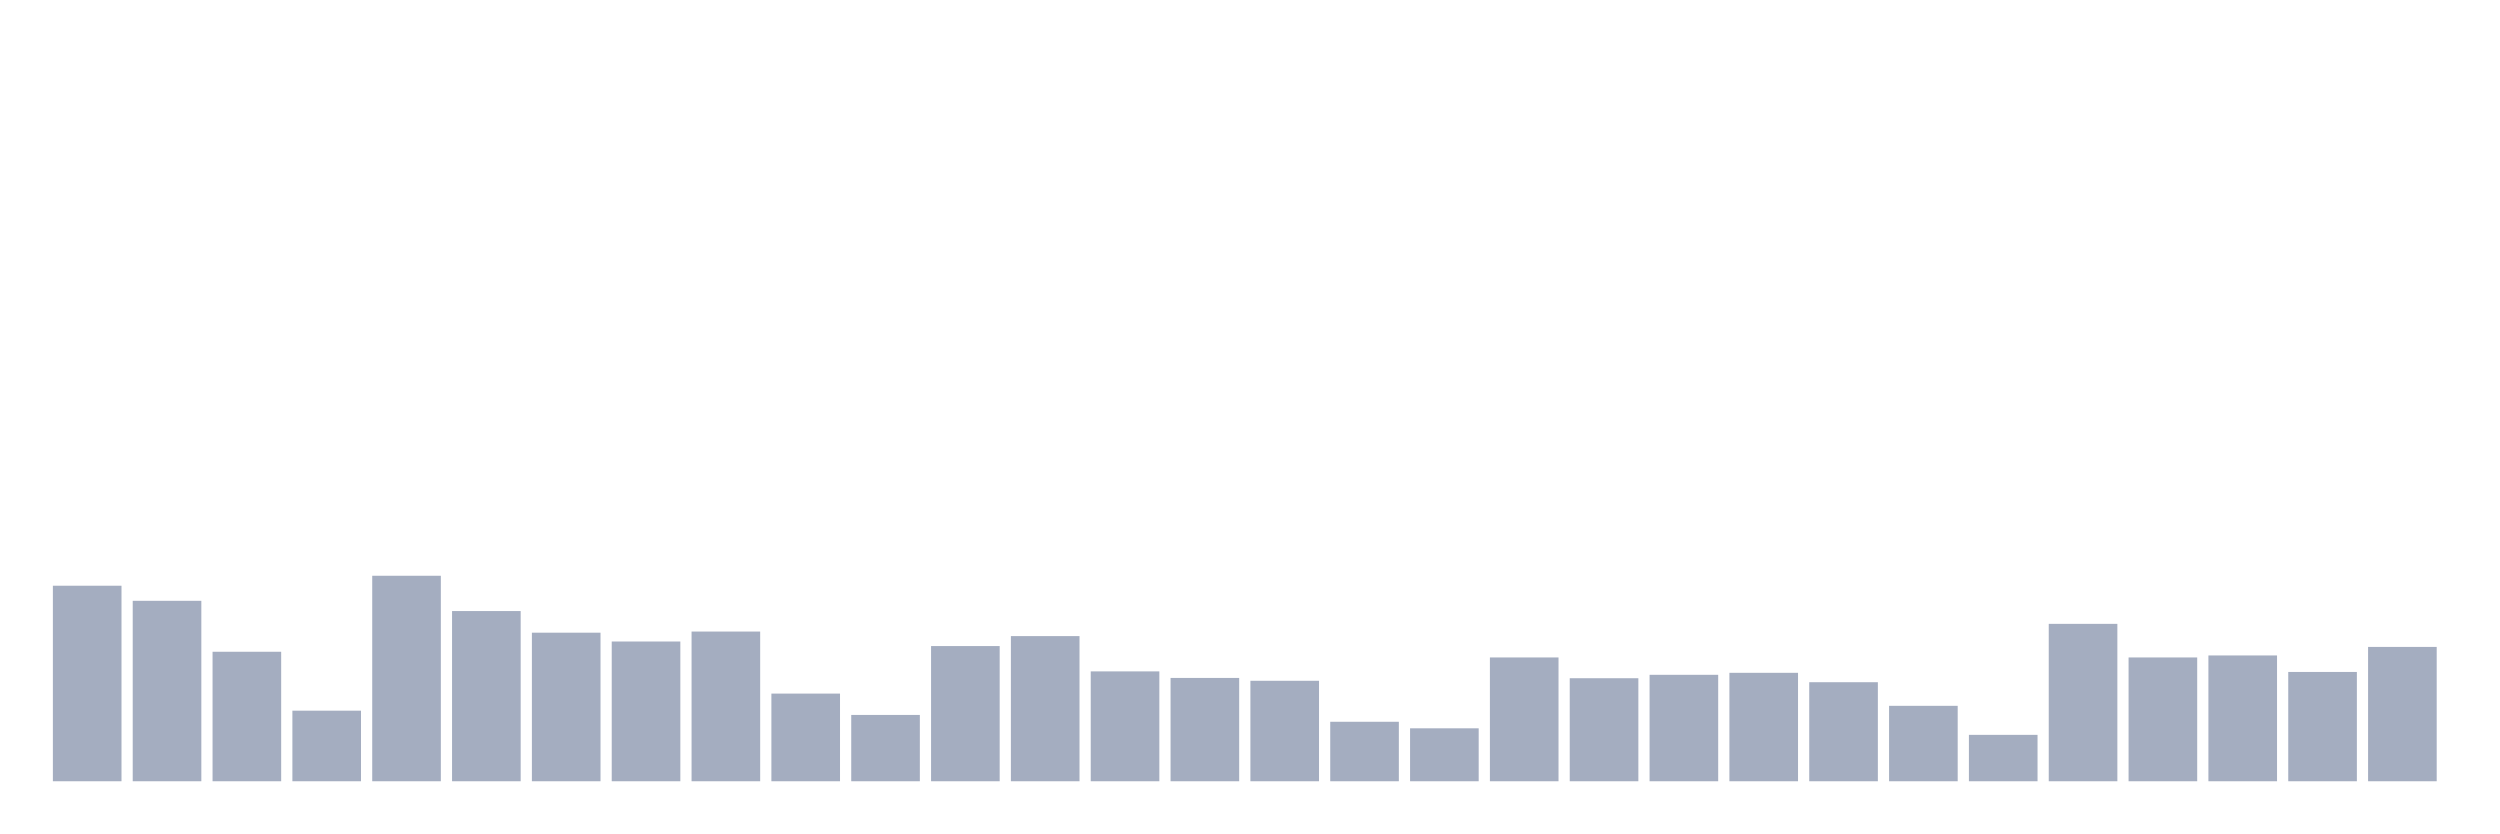
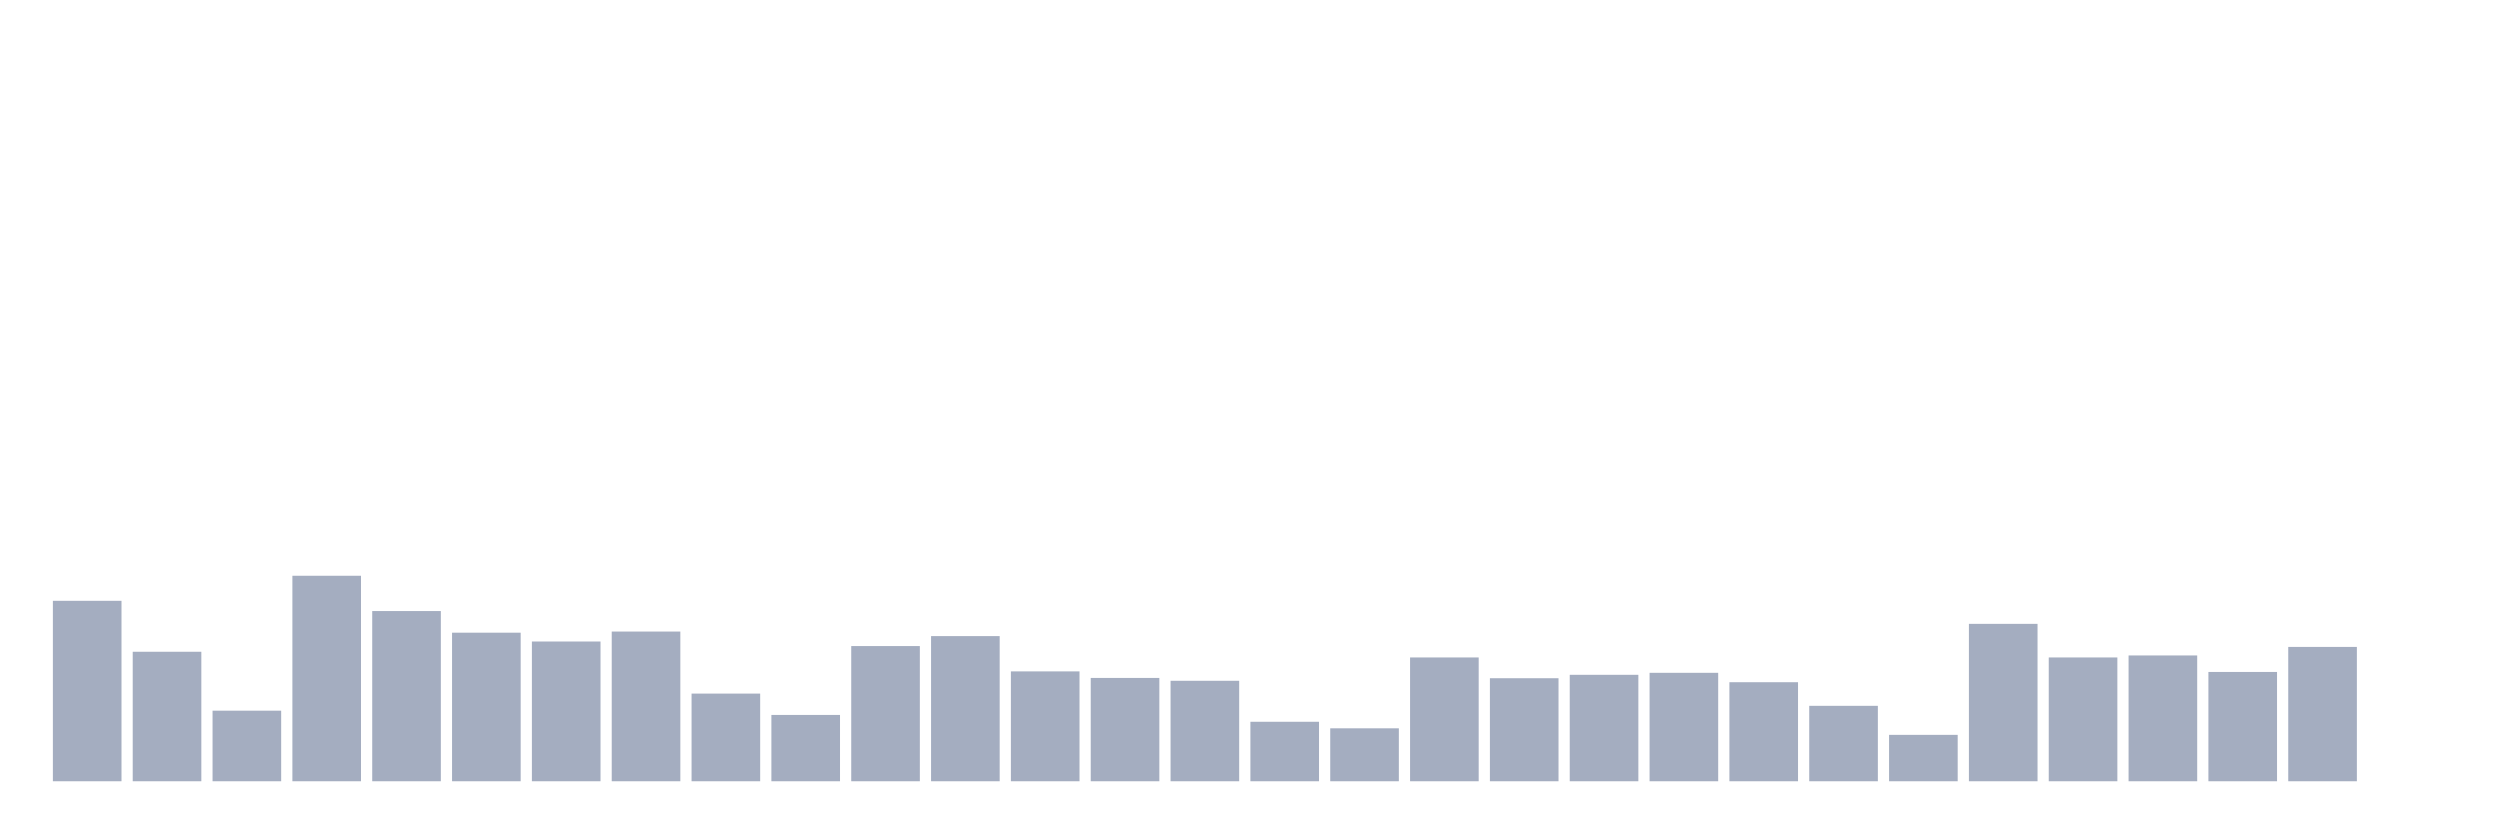
<svg xmlns="http://www.w3.org/2000/svg" viewBox="0 0 480 160">
  <g transform="translate(10,10)">
-     <rect class="bar" x="0.153" width="13.175" y="102.459" height="37.541" fill="rgb(164,173,192)" />
-     <rect class="bar" x="15.482" width="13.175" y="105.355" height="34.645" fill="rgb(164,173,192)" />
-     <rect class="bar" x="30.81" width="13.175" y="115.137" height="24.863" fill="rgb(164,173,192)" />
-     <rect class="bar" x="46.138" width="13.175" y="126.448" height="13.552" fill="rgb(164,173,192)" />
-     <rect class="bar" x="61.466" width="13.175" y="100.546" height="39.454" fill="rgb(164,173,192)" />
-     <rect class="bar" x="76.794" width="13.175" y="107.322" height="32.678" fill="rgb(164,173,192)" />
-     <rect class="bar" x="92.123" width="13.175" y="111.475" height="28.525" fill="rgb(164,173,192)" />
-     <rect class="bar" x="107.451" width="13.175" y="113.169" height="26.831" fill="rgb(164,173,192)" />
-     <rect class="bar" x="122.779" width="13.175" y="111.257" height="28.743" fill="rgb(164,173,192)" />
-     <rect class="bar" x="138.107" width="13.175" y="123.169" height="16.831" fill="rgb(164,173,192)" />
-     <rect class="bar" x="153.436" width="13.175" y="127.268" height="12.732" fill="rgb(164,173,192)" />
-     <rect class="bar" x="168.764" width="13.175" y="114.044" height="25.956" fill="rgb(164,173,192)" />
-     <rect class="bar" x="184.092" width="13.175" y="112.131" height="27.869" fill="rgb(164,173,192)" />
-     <rect class="bar" x="199.42" width="13.175" y="118.907" height="21.093" fill="rgb(164,173,192)" />
-     <rect class="bar" x="214.748" width="13.175" y="120.164" height="19.836" fill="rgb(164,173,192)" />
-     <rect class="bar" x="230.077" width="13.175" y="120.71" height="19.29" fill="rgb(164,173,192)" />
-     <rect class="bar" x="245.405" width="13.175" y="128.579" height="11.421" fill="rgb(164,173,192)" />
-     <rect class="bar" x="260.733" width="13.175" y="129.836" height="10.164" fill="rgb(164,173,192)" />
-     <rect class="bar" x="276.061" width="13.175" y="116.23" height="23.77" fill="rgb(164,173,192)" />
-     <rect class="bar" x="291.39" width="13.175" y="120.219" height="19.781" fill="rgb(164,173,192)" />
-     <rect class="bar" x="306.718" width="13.175" y="119.563" height="20.437" fill="rgb(164,173,192)" />
-     <rect class="bar" x="322.046" width="13.175" y="119.18" height="20.82" fill="rgb(164,173,192)" />
-     <rect class="bar" x="337.374" width="13.175" y="120.984" height="19.016" fill="rgb(164,173,192)" />
-     <rect class="bar" x="352.702" width="13.175" y="125.519" height="14.481" fill="rgb(164,173,192)" />
-     <rect class="bar" x="368.031" width="13.175" y="131.093" height="8.907" fill="rgb(164,173,192)" />
-     <rect class="bar" x="383.359" width="13.175" y="109.781" height="30.219" fill="rgb(164,173,192)" />
-     <rect class="bar" x="398.687" width="13.175" y="116.23" height="23.77" fill="rgb(164,173,192)" />
-     <rect class="bar" x="414.015" width="13.175" y="115.847" height="24.153" fill="rgb(164,173,192)" />
-     <rect class="bar" x="429.344" width="13.175" y="119.016" height="20.984" fill="rgb(164,173,192)" />
-     <rect class="bar" x="444.672" width="13.175" y="114.208" height="25.792" fill="rgb(164,173,192)" />
+     <rect class="bar" x="0.153" width="13.175" y="105.355" height="34.645" fill="rgb(164,173,192)" />
+     <rect class="bar" x="15.482" width="13.175" y="115.137" height="24.863" fill="rgb(164,173,192)" />
+     <rect class="bar" x="30.81" width="13.175" y="126.448" height="13.552" fill="rgb(164,173,192)" />
+     <rect class="bar" x="46.138" width="13.175" y="100.546" height="39.454" fill="rgb(164,173,192)" />
+     <rect class="bar" x="61.466" width="13.175" y="107.322" height="32.678" fill="rgb(164,173,192)" />
+     <rect class="bar" x="76.794" width="13.175" y="111.475" height="28.525" fill="rgb(164,173,192)" />
+     <rect class="bar" x="92.123" width="13.175" y="113.169" height="26.831" fill="rgb(164,173,192)" />
+     <rect class="bar" x="107.451" width="13.175" y="111.257" height="28.743" fill="rgb(164,173,192)" />
+     <rect class="bar" x="122.779" width="13.175" y="123.169" height="16.831" fill="rgb(164,173,192)" />
+     <rect class="bar" x="138.107" width="13.175" y="127.268" height="12.732" fill="rgb(164,173,192)" />
+     <rect class="bar" x="153.436" width="13.175" y="114.044" height="25.956" fill="rgb(164,173,192)" />
+     <rect class="bar" x="168.764" width="13.175" y="112.131" height="27.869" fill="rgb(164,173,192)" />
+     <rect class="bar" x="184.092" width="13.175" y="118.907" height="21.093" fill="rgb(164,173,192)" />
+     <rect class="bar" x="199.42" width="13.175" y="120.164" height="19.836" fill="rgb(164,173,192)" />
+     <rect class="bar" x="214.748" width="13.175" y="120.71" height="19.29" fill="rgb(164,173,192)" />
+     <rect class="bar" x="230.077" width="13.175" y="128.579" height="11.421" fill="rgb(164,173,192)" />
+     <rect class="bar" x="245.405" width="13.175" y="129.836" height="10.164" fill="rgb(164,173,192)" />
+     <rect class="bar" x="260.733" width="13.175" y="116.23" height="23.77" fill="rgb(164,173,192)" />
+     <rect class="bar" x="276.061" width="13.175" y="120.219" height="19.781" fill="rgb(164,173,192)" />
+     <rect class="bar" x="291.39" width="13.175" y="119.563" height="20.437" fill="rgb(164,173,192)" />
+     <rect class="bar" x="306.718" width="13.175" y="119.18" height="20.82" fill="rgb(164,173,192)" />
+     <rect class="bar" x="322.046" width="13.175" y="120.984" height="19.016" fill="rgb(164,173,192)" />
+     <rect class="bar" x="337.374" width="13.175" y="125.519" height="14.481" fill="rgb(164,173,192)" />
+     <rect class="bar" x="352.702" width="13.175" y="131.093" height="8.907" fill="rgb(164,173,192)" />
+     <rect class="bar" x="368.031" width="13.175" y="109.781" height="30.219" fill="rgb(164,173,192)" />
+     <rect class="bar" x="383.359" width="13.175" y="116.23" height="23.77" fill="rgb(164,173,192)" />
+     <rect class="bar" x="398.687" width="13.175" y="115.847" height="24.153" fill="rgb(164,173,192)" />
+     <rect class="bar" x="414.015" width="13.175" y="119.016" height="20.984" fill="rgb(164,173,192)" />
+     <rect class="bar" x="429.344" width="13.175" y="114.208" height="25.792" fill="rgb(164,173,192)" />
+     <rect class="bar" x="444.672" width="13.175" y="140" height="0" fill="rgb(164,173,192)" />
  </g>
</svg>
